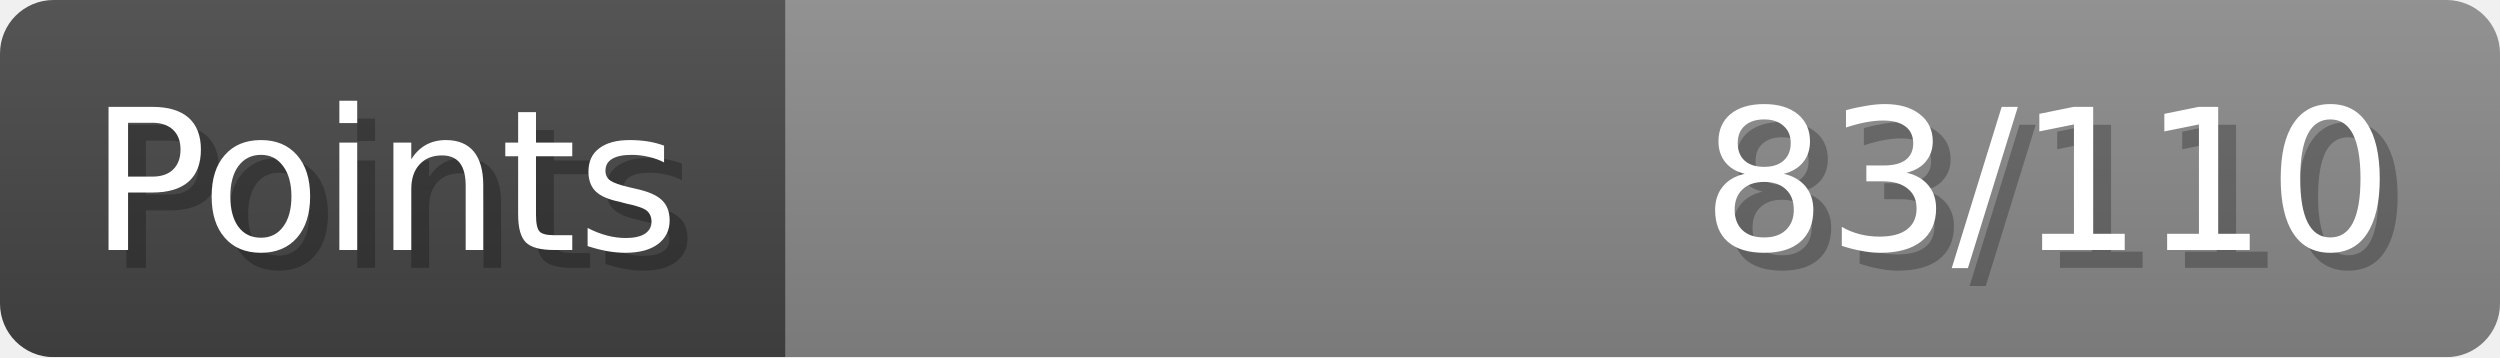
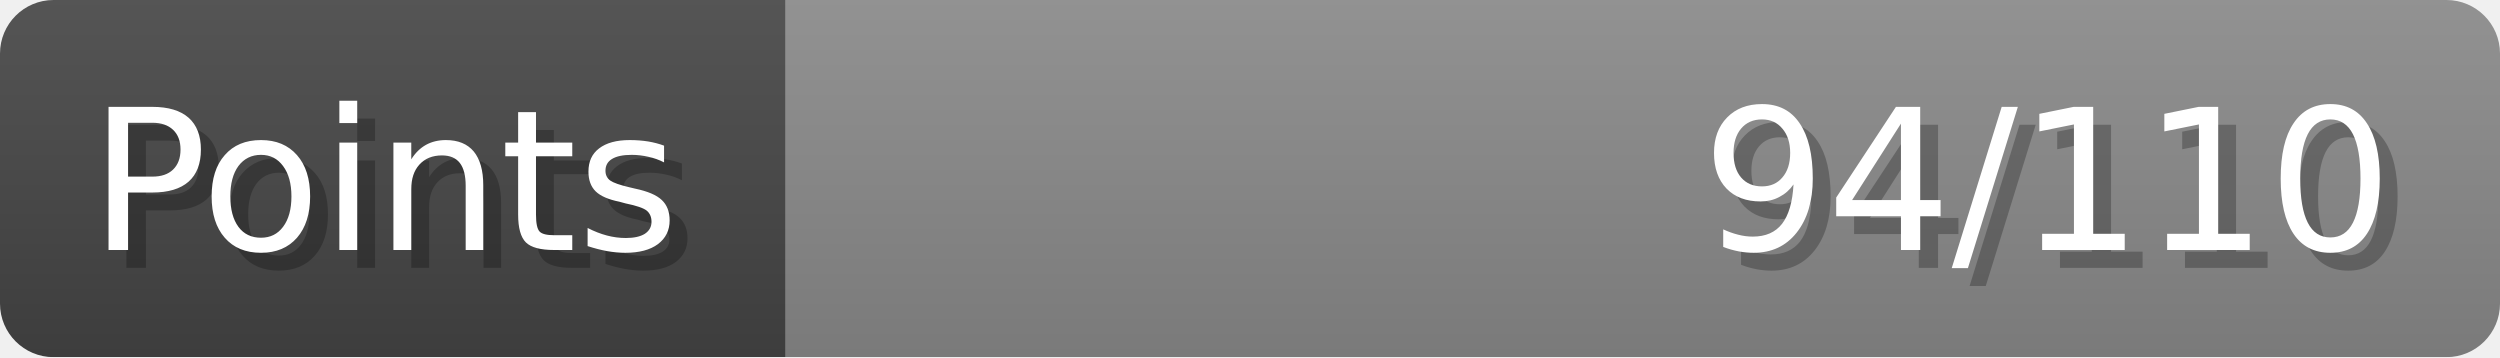
- <svg xmlns="http://www.w3.org/2000/svg" width="140px" height="20px" role="img" aria-label="Points: 83/110">
+ <svg xmlns="http://www.w3.org/2000/svg" width="140px" height="20px" role="img" aria-label="Points: 94/110">
  <linearGradient id="a" x2="0" y2="100%">
    <stop offset="0" stop-opacity=".1" stop-color="#EEE" />
    <stop offset="1" stop-opacity=".1" />
  </linearGradient>
  <mask id="m">
    <rect width="100%" height="100%" rx="3" fill="#FFF" />
  </mask>
  <g mask="url(#m)">
    <rect x="0" y="0" width="44" height="20" fill="#444" />
    <svg x="44" y="0" width="96" height="20">
      <rect width="100%" height="100%" fill="#888888" />
      <rect width="0%" height="100%" fill="#33CC11" transform="">
-         <animate attributeName="width" begin="0.5s" dur="600ms" from="0%" to="75%" repeatCount="1" fill="freeze" calcMode="spline" keyTimes="0; 1" keySplines="0.3, 0.61, 0.355, 1" />
+         <animate attributeName="width" begin="0.5s" dur="600ms" from="0%" to="85%" repeatCount="1" fill="freeze" calcMode="spline" keyTimes="0; 1" keySplines="0.3, 0.61, 0.355, 1" />
      </rect>
    </svg>
    <rect width="140" height="20" fill="url(#a)" />
  </g>
  <g aria-hidden="true" font-size="11" font-family="Verdana, DejaVu Sans, sans-serif" fill="#FFFFFF">
    <text x="6" y="15" fill="#000" opacity="0.25">Points</text>
    <text x="5" y="14">Points</text>
-     <text x="135" y="15" fill="#000" opacity="0.25" text-anchor="end">83/110</text>
-     <text x="134" y="14" text-anchor="end">83/110</text>
+     <text x="135" y="15" fill="#000" opacity="0.25" text-anchor="end">94/110</text>
+     <text x="134" y="14" text-anchor="end">94/110</text>
  </g>
</svg>
